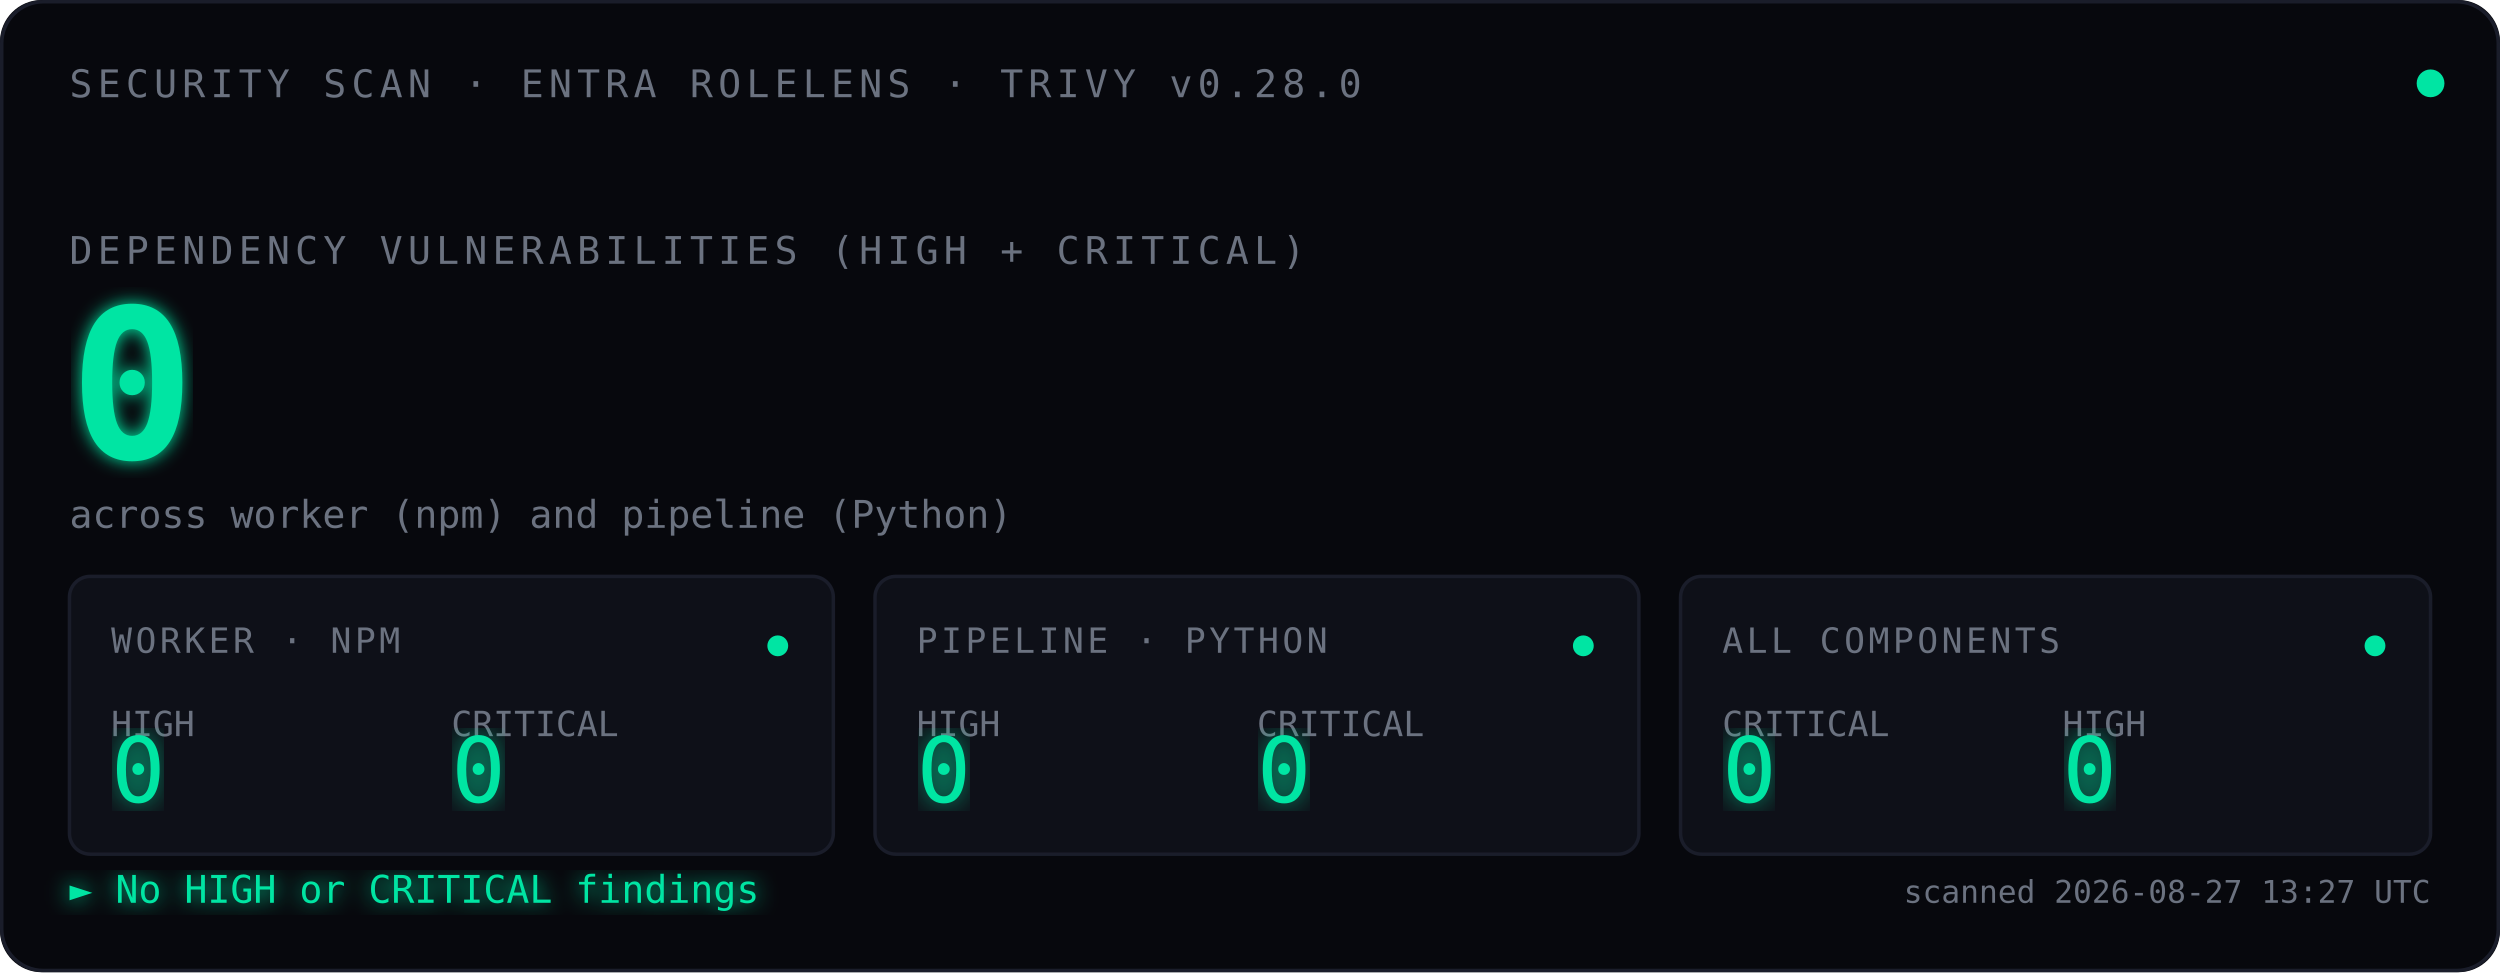
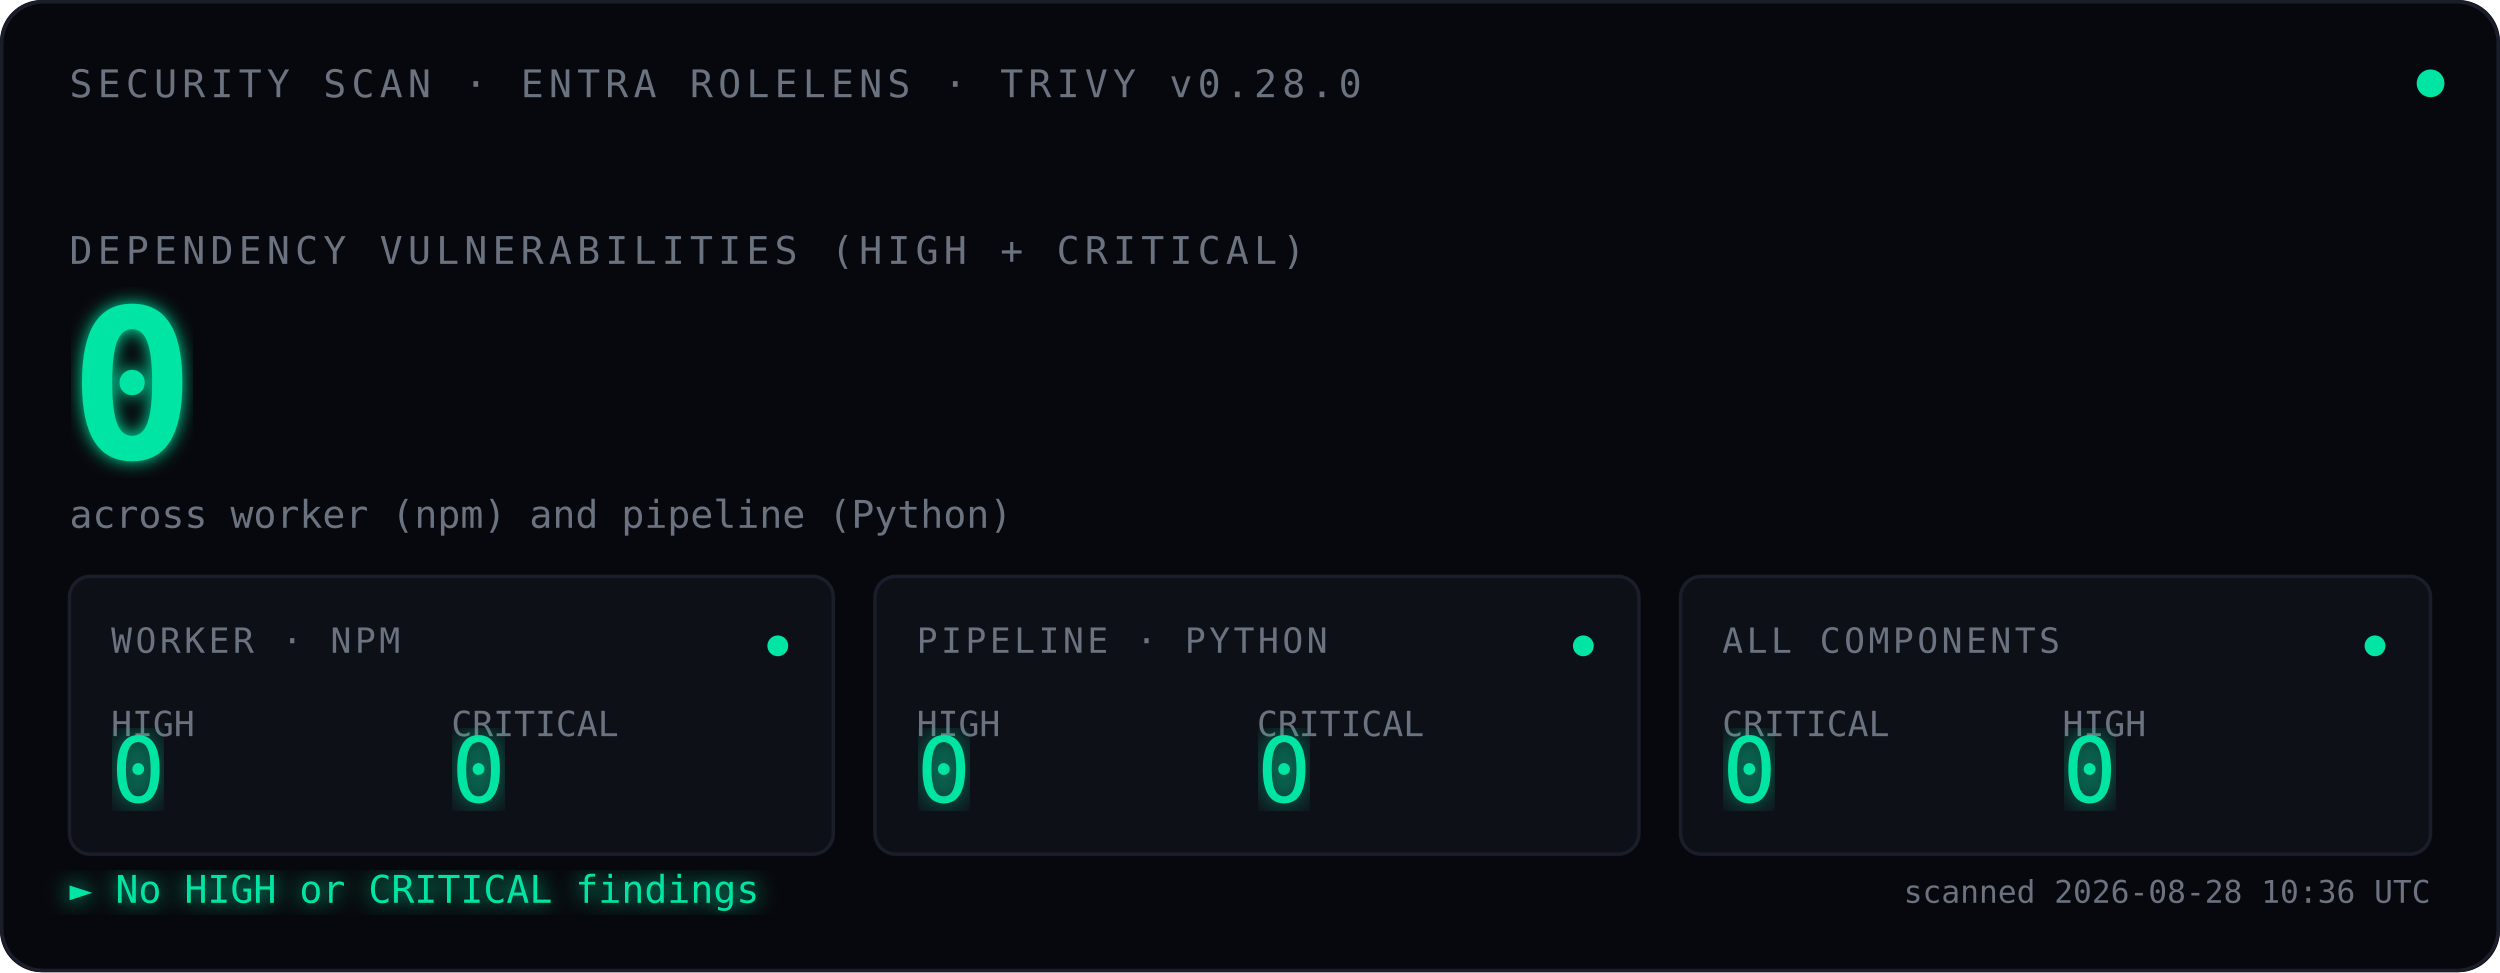
<svg xmlns="http://www.w3.org/2000/svg" viewBox="0 0 720 280" font-family="ui-monospace, 'SF Mono', Menlo, Consolas, monospace">
  <defs>
    <filter id="glow">
      <feGaussianBlur stdDeviation="2.5" result="blur" />
      <feMerge>
        <feMergeNode in="blur" />
        <feMergeNode in="SourceGraphic" />
      </feMerge>
    </filter>
    <filter id="glow-soft">
      <feGaussianBlur stdDeviation="4" result="blur" />
      <feMerge>
        <feMergeNode in="blur" />
        <feMergeNode in="SourceGraphic" />
      </feMerge>
    </filter>
    <filter id="glow-verdict">
      <feGaussianBlur stdDeviation="3" result="blur" />
      <feMerge>
        <feMergeNode in="blur" />
        <feMergeNode in="SourceGraphic" />
      </feMerge>
    </filter>
    <linearGradient id="scan-beam" x1="0" x2="1" y1="0" y2="0">
      <stop offset="0%" stop-color="#00E5A3" stop-opacity="0" />
      <stop offset="40%" stop-color="#00E5A3" stop-opacity="0.08" />
      <stop offset="50%" stop-color="#ffffff" stop-opacity="0.18" />
      <stop offset="60%" stop-color="#00E5A3" stop-opacity="0.08" />
      <stop offset="100%" stop-color="#00E5A3" stop-opacity="0" />
    </linearGradient>
    <clipPath id="tiles-clip">
      <rect x="20" y="166" width="680" height="80" />
    </clipPath>
  </defs>
  <rect width="720" height="280" fill="#07080D" rx="12" />
  <rect x="0.5" y="0.5" width="719" height="279" fill="none" stroke="#1A1D2A" stroke-width="1" rx="12" />
  <text x="20" y="28" font-size="11" fill="#6B7280" letter-spacing="1.5">SECURITY SCAN · ENTRA ROLELENS · TRIVY v0.28.0</text>
  <circle cx="700" cy="24" r="4" fill="#00E5A3">
    <animate attributeName="opacity" values="1;0.35;1" dur="2.4s" repeatCount="indefinite" />
  </circle>
  <text x="20" y="76" font-size="11" fill="#6B7280" letter-spacing="1.5">DEPENDENCY VULNERABILITIES (HIGH + CRITICAL)</text>
  <text x="20" y="132" font-size="60" font-weight="600" fill="#00E5A3" filter="url(#glow)">
    0
    <animate attributeName="opacity" values="0;1" dur="0.7s" fill="freeze" />
  </text>
  <text x="20" y="152" font-size="11" fill="#6B7280">across worker (npm) and pipeline (Python)</text>
  <rect x="-120" y="166" width="120" height="80" fill="url(#scan-beam)" clip-path="url(#tiles-clip)">
    <animate attributeName="x" values="-120;720;-120" dur="3.6s" repeatCount="indefinite" calcMode="linear" />
  </rect>
  <g transform="translate(20,166)">
    <rect width="220" height="80" fill="#0E1018" stroke="#1A1D2A" rx="6" />
    <text x="12" y="22" font-size="10" fill="#6B7280" letter-spacing="1">WORKER · NPM</text>
    <text x="12" y="46" font-size="10" fill="#6B7280">HIGH</text>
    <text x="12" y="65" font-size="26" fill="#00E5A3" font-weight="500" filter="url(#glow-soft)">0</text>
    <text x="110" y="46" font-size="10" fill="#6B7280">CRITICAL</text>
    <text x="110" y="65" font-size="26" fill="#00E5A3" font-weight="500" filter="url(#glow-soft)">0</text>
    <circle cx="204" cy="20" r="3" fill="#00E5A3">
      <animate attributeName="opacity" values="1;0.3;1" dur="2.4s" repeatCount="indefinite" />
    </circle>
  </g>
  <g transform="translate(252,166)">
    <rect width="220" height="80" fill="#0E1018" stroke="#1A1D2A" rx="6" />
    <text x="12" y="22" font-size="10" fill="#6B7280" letter-spacing="1">PIPELINE · PYTHON</text>
    <text x="12" y="46" font-size="10" fill="#6B7280">HIGH</text>
    <text x="12" y="65" font-size="26" fill="#00E5A3" font-weight="500" filter="url(#glow-soft)">0</text>
    <text x="110" y="46" font-size="10" fill="#6B7280">CRITICAL</text>
    <text x="110" y="65" font-size="26" fill="#00E5A3" font-weight="500" filter="url(#glow-soft)">0</text>
    <circle cx="204" cy="20" r="3" fill="#00E5A3">
      <animate attributeName="opacity" values="1;0.3;1" dur="2.4s" begin="0.8s" repeatCount="indefinite" />
    </circle>
  </g>
  <g transform="translate(484,166)">
    <rect width="216" height="80" fill="#0E1018" stroke="#1A1D2A" rx="6" />
    <text x="12" y="22" font-size="10" fill="#6B7280" letter-spacing="1">ALL COMPONENTS</text>
    <text x="12" y="46" font-size="10" fill="#6B7280">CRITICAL</text>
    <text x="12" y="65" font-size="26" fill="#00E5A3" font-weight="500" filter="url(#glow-soft)">0</text>
    <text x="110" y="46" font-size="10" fill="#6B7280">HIGH</text>
    <text x="110" y="65" font-size="26" fill="#00E5A3" font-weight="500" filter="url(#glow-soft)">0</text>
    <circle cx="200" cy="20" r="3" fill="#00E5A3">
      <animate attributeName="opacity" values="1;0.3;1" dur="2.4s" begin="1.6s" repeatCount="indefinite" />
    </circle>
  </g>
  <text x="20" y="260" font-size="11" fill="#00E5A3" filter="url(#glow-verdict)">► No HIGH or CRITICAL findings</text>
-   <text x="700" y="260" font-size="9" fill="#6B7280" text-anchor="end">scanned 2026-08-27 13:27 UTC</text>
+   <text x="700" y="260" font-size="9" fill="#6B7280" text-anchor="end">scanned 2026-08-28 10:36 UTC</text>
</svg>
